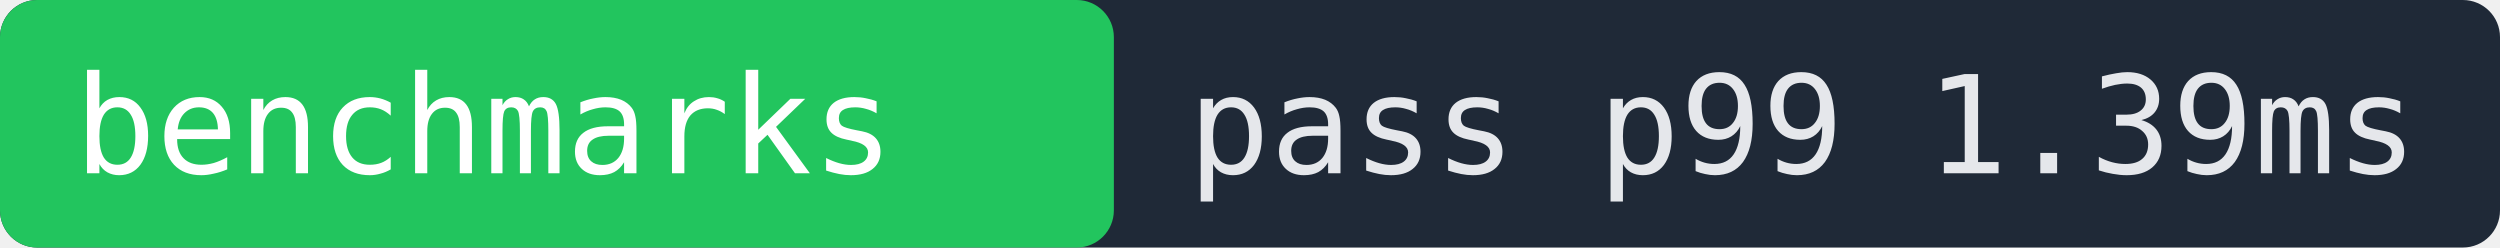
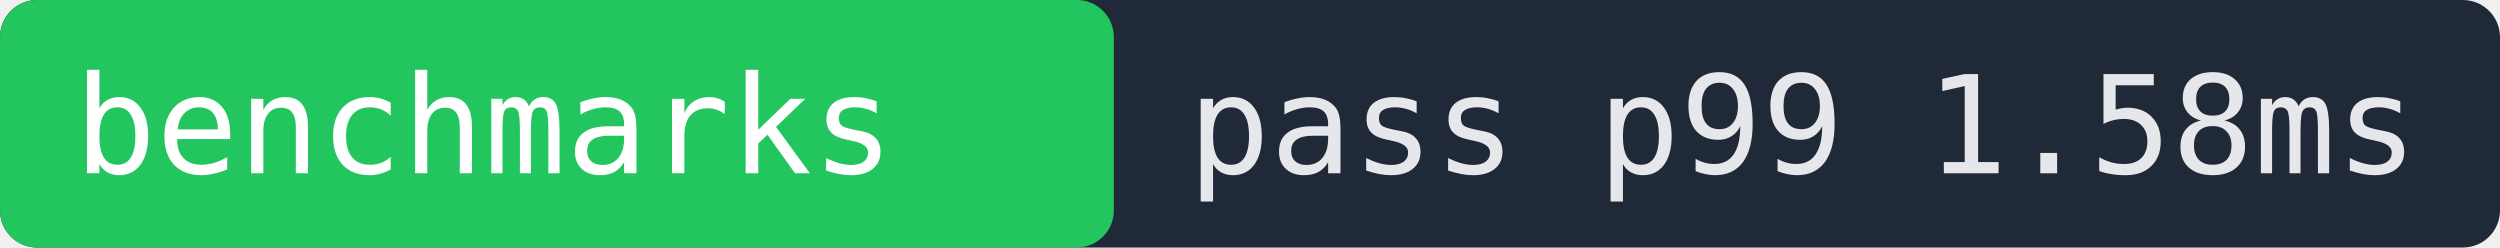
- <svg xmlns="http://www.w3.org/2000/svg" width="202" height="20" role="img" aria-label="benchmarks pass p99 1.39ms">
+ <svg xmlns="http://www.w3.org/2000/svg" width="202" height="20" role="img" aria-label="benchmarks pass p99 1.58ms">
  <rect width="202" height="20" fill="#1f2937" rx="3" />
  <rect x="0" width="90" height="20" fill="#22c55e" rx="3" />
  <text x="6" y="14" fill="#ffffff" font-family="monospace" font-size="11">benchmarks</text>
-   <text x="96" y="14" fill="#e5e7eb" font-family="monospace" font-size="11">pass p99 1.39ms</text>
+   <text x="96" y="14" fill="#e5e7eb" font-family="monospace" font-size="11">pass p99 1.58ms</text>
</svg>
